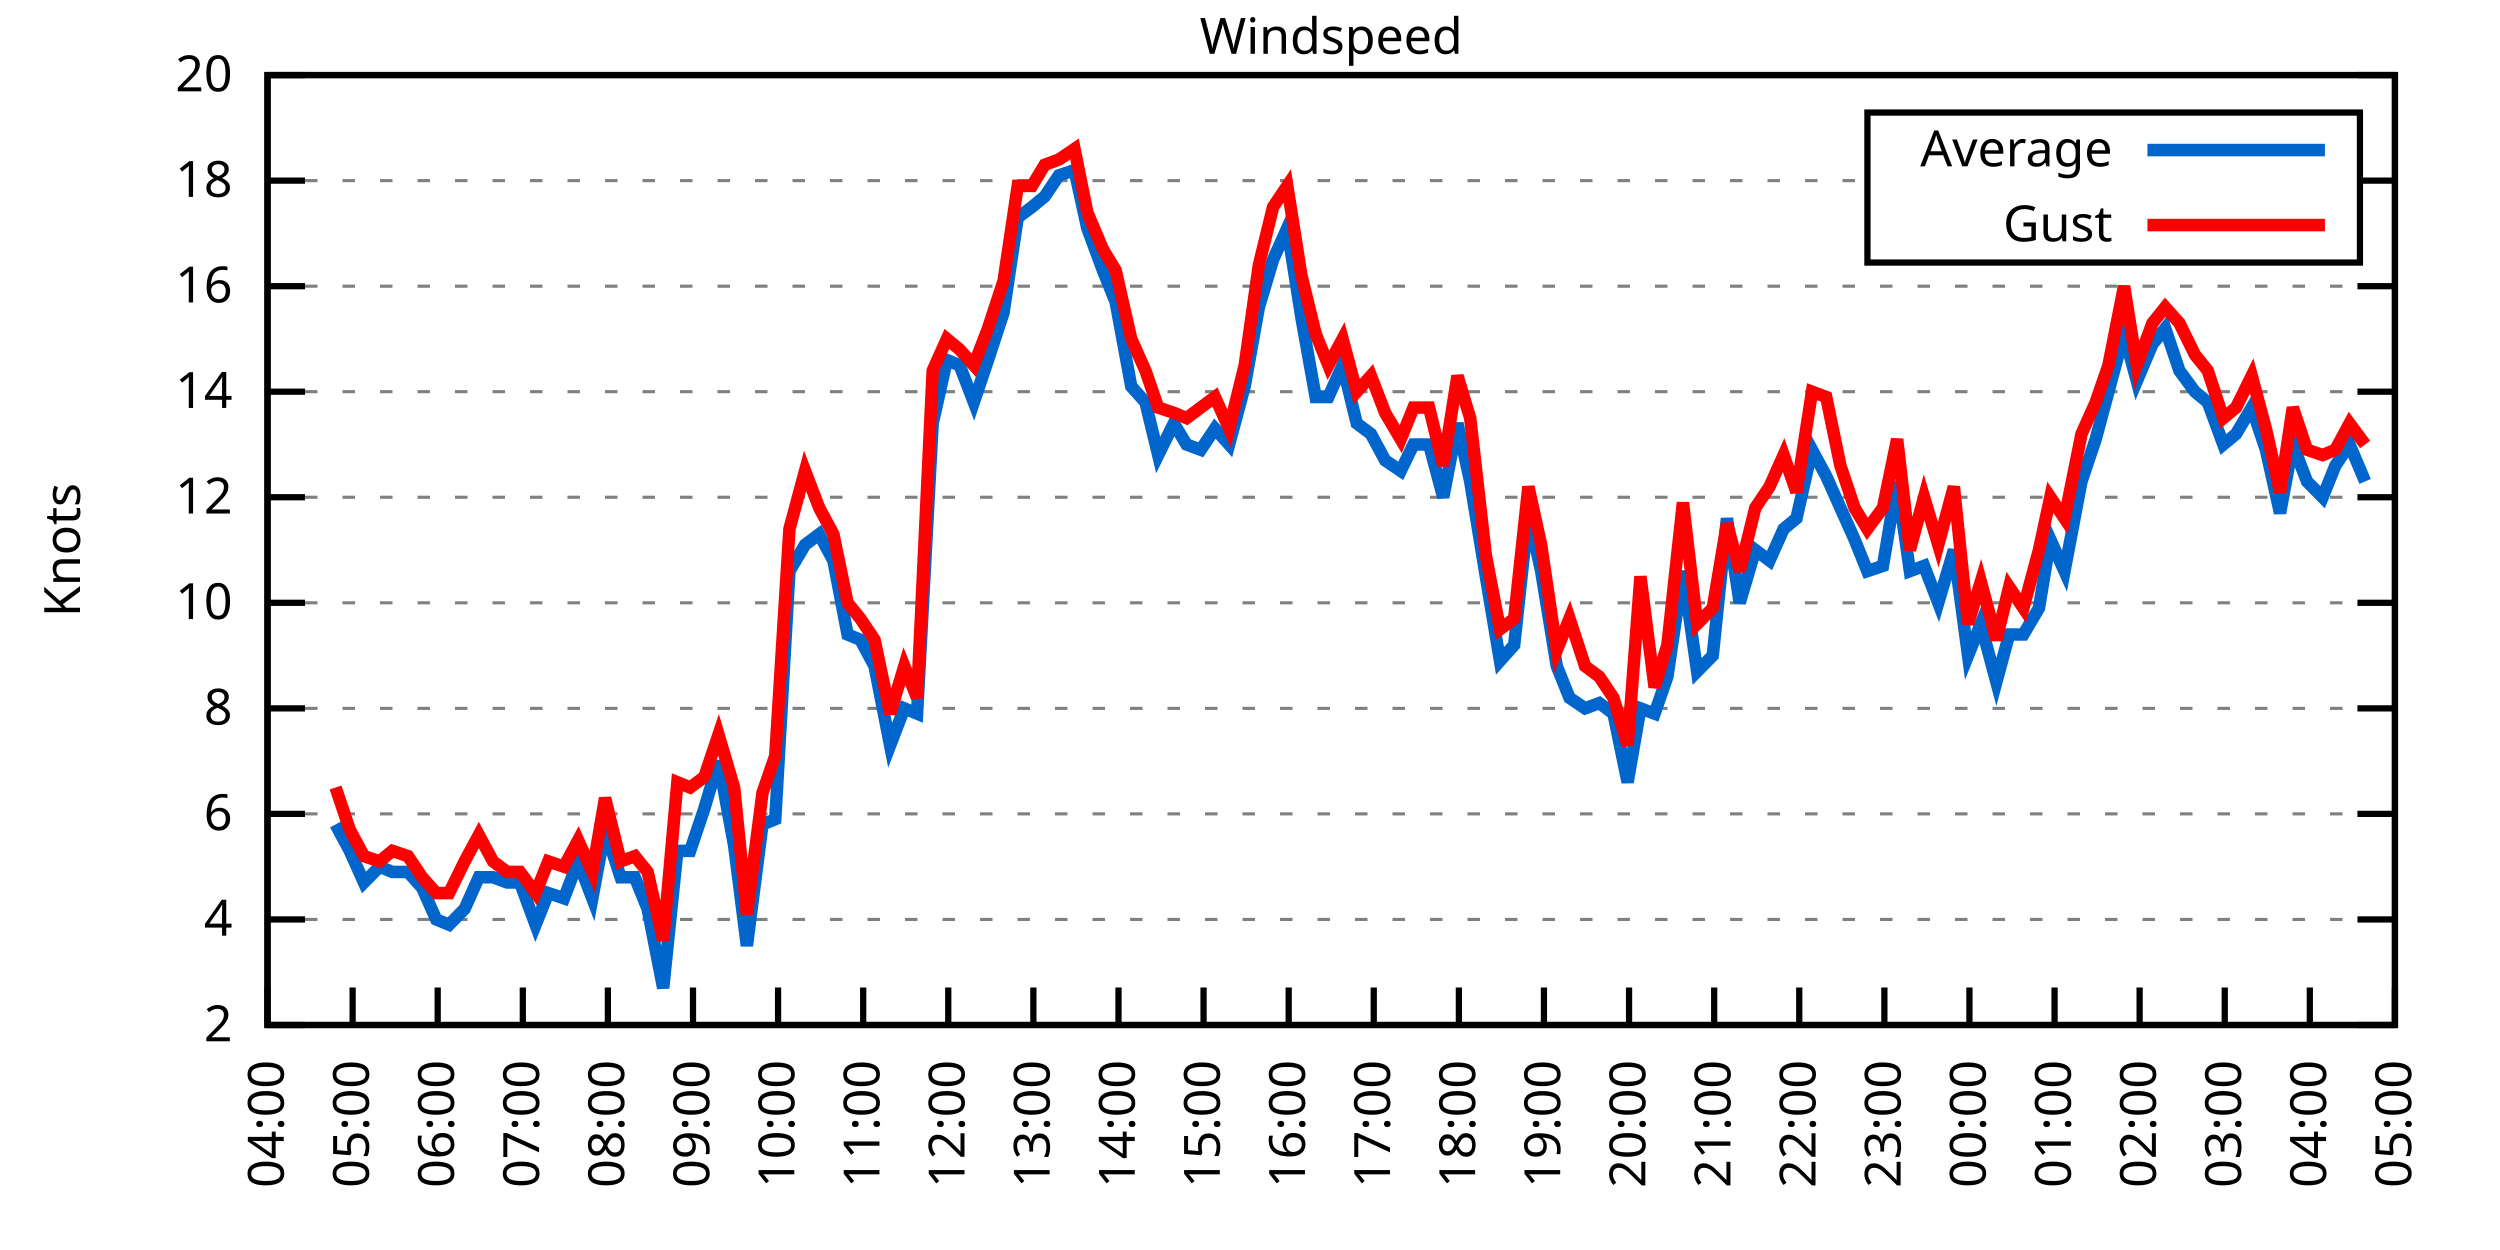
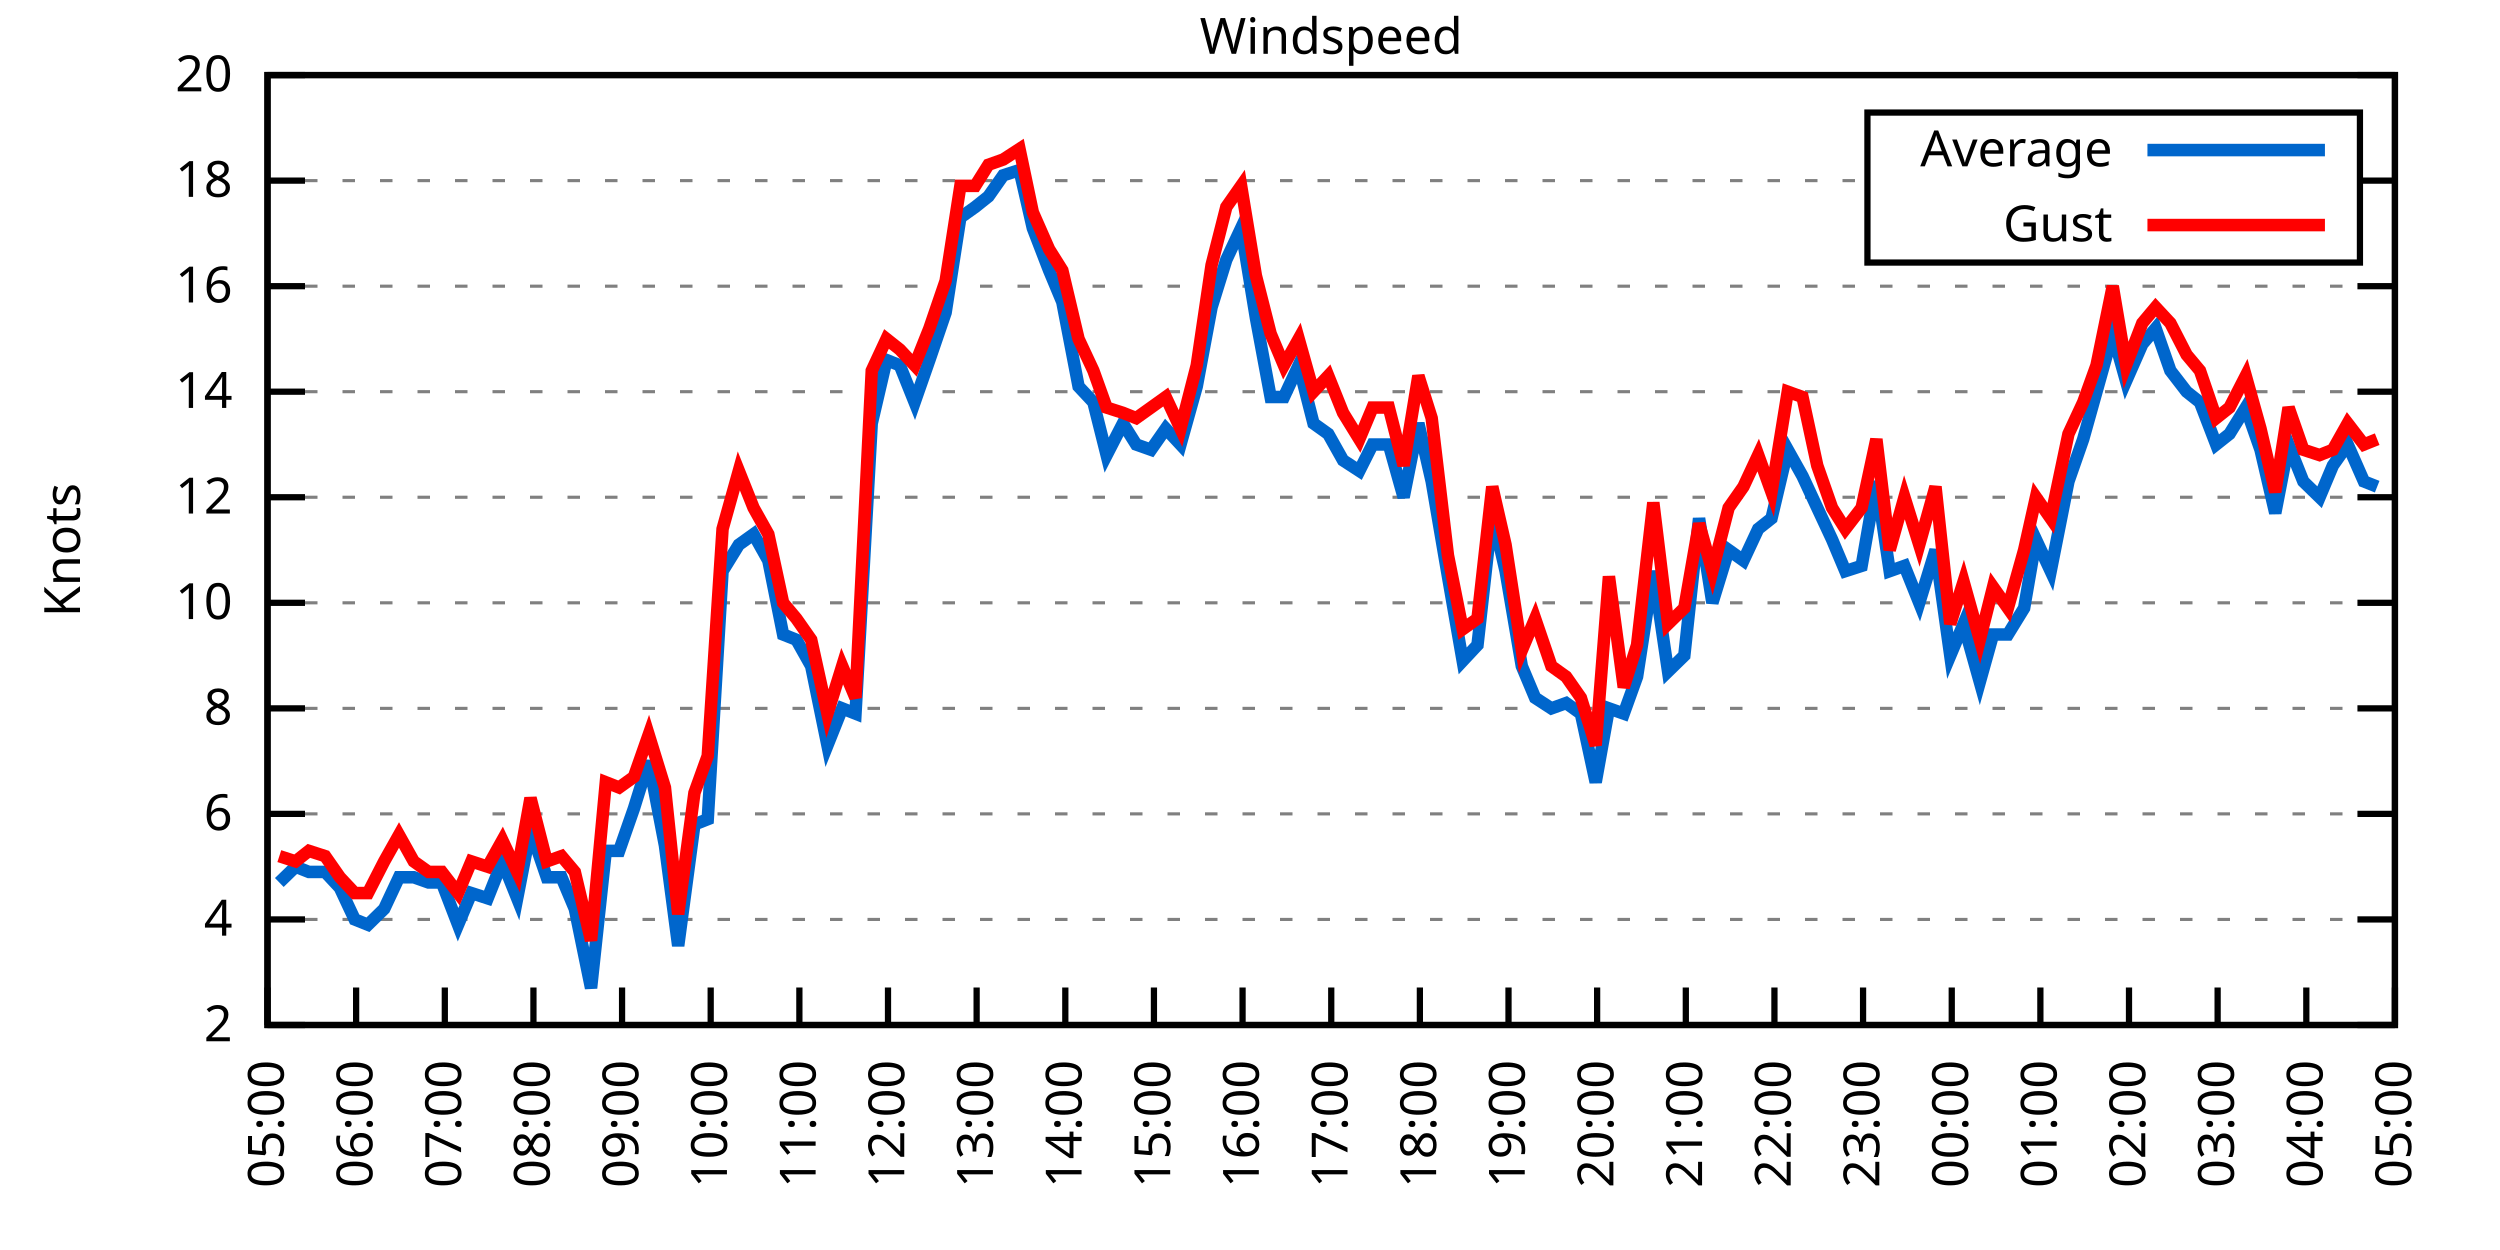
<svg xmlns="http://www.w3.org/2000/svg" xmlns:xlink="http://www.w3.org/1999/xlink" width="400" height="200" viewBox="0 0 400 200">
  <g id="gnuplot_canvas">
    <rect x="0" y="0" width="400" height="200" fill="none" />
    <defs>
      <circle id="gpDot" r="0.5" stroke-width="0.5" stroke="currentColor" />
      <path id="gpPt0" stroke-width="0.333" stroke="currentColor" d="M-1,0 h2 M0,-1 v2" />
      <path id="gpPt1" stroke-width="0.333" stroke="currentColor" d="M-1,-1 L1,1 M1,-1 L-1,1" />
      <path id="gpPt2" stroke-width="0.333" stroke="currentColor" d="M-1,0 L1,0 M0,-1 L0,1 M-1,-1 L1,1 M-1,1 L1,-1" />
      <rect id="gpPt3" stroke-width="0.333" stroke="currentColor" x="-1" y="-1" width="2" height="2" />
      <rect id="gpPt4" stroke-width="0.333" stroke="currentColor" fill="currentColor" x="-1" y="-1" width="2" height="2" />
      <circle id="gpPt5" stroke-width="0.333" stroke="currentColor" cx="0" cy="0" r="1" />
      <use xlink:href="#gpPt5" id="gpPt6" fill="currentColor" stroke="none" />
      <path id="gpPt7" stroke-width="0.333" stroke="currentColor" d="M0,-1.33 L-1.33,0.67 L1.33,0.67 z" />
      <use xlink:href="#gpPt7" id="gpPt8" fill="currentColor" stroke="none" />
      <use xlink:href="#gpPt7" id="gpPt9" stroke="currentColor" transform="rotate(180)" />
      <use xlink:href="#gpPt9" id="gpPt10" fill="currentColor" stroke="none" />
      <use xlink:href="#gpPt3" id="gpPt11" stroke="currentColor" transform="rotate(45)" />
      <use xlink:href="#gpPt11" id="gpPt12" fill="currentColor" stroke="none" />
      <path id="gpPt13" stroke-width="0.333" stroke="currentColor" d="M0,1.330 L1.265,0.411 L0.782,-1.067 L-0.782,-1.076 L-1.265,0.411 z" />
      <use xlink:href="#gpPt13" id="gpPt14" fill="currentColor" stroke="none" />
      <filter id="textbox" filterUnits="objectBoundingBox" x="0" y="0" height="1" width="1">
        <feFlood flood-color="white" flood-opacity="1" result="bgnd" />
        <feComposite in="SourceGraphic" in2="bgnd" operator="atop" />
      </filter>
      <filter id="greybox" filterUnits="objectBoundingBox" x="0" y="0" height="1" width="1">
        <feFlood flood-color="lightgrey" flood-opacity="1" result="grey" />
        <feComposite in="SourceGraphic" in2="grey" operator="atop" />
      </filter>
    </defs>
    <g fill="none" color="white" stroke="currentColor" stroke-width="1.00" stroke-linecap="butt" stroke-linejoin="miter">
</g>
    <g fill="none" color="black" stroke="currentColor" stroke-width="1.00" stroke-linecap="butt" stroke-linejoin="miter">
      <g stroke="none" shape-rendering="crispEdges">
        <polygon fill="rgb(255, 255, 255)" points="42.80,164.00 383.18,164.00 383.18,12.02 42.80,12.02 " />
      </g>
    </g>
    <g fill="none" color="black" stroke="currentColor" stroke-width="1.00" stroke-linecap="butt" stroke-linejoin="miter">
</g>
    <g fill="none" color="black" stroke="black" stroke-width="0.50" stroke-linecap="butt" stroke-linejoin="miter">
</g>
    <g fill="none" color="gray" stroke="currentColor" stroke-width="0.50" stroke-linecap="butt" stroke-linejoin="miter">
      <path stroke="gray" stroke-dasharray="2,4" class="gridline" d="M42.80,164.00 L383.19,164.00  " />
    </g>
    <g fill="none" color="gray" stroke="gray" stroke-width="1.00" stroke-linecap="butt" stroke-linejoin="miter">
</g>
    <g fill="none" color="black" stroke="currentColor" stroke-width="1.00" stroke-linecap="butt" stroke-linejoin="miter">
      <path stroke="black" d="M42.80,164.00 L48.80,164.00 M383.19,164.00 L377.19,164.00  " />
      <g transform="translate(37.20,166.60)" stroke="none" fill="black" font-family="Sans" font-size="8.00" text-anchor="end">
        <text>
          <tspan font-family="Sans"> 2</tspan>
        </text>
      </g>
    </g>
    <g fill="none" color="black" stroke="currentColor" stroke-width="1.00" stroke-linecap="butt" stroke-linejoin="miter">
</g>
    <g fill="none" color="black" stroke="black" stroke-width="0.50" stroke-linecap="butt" stroke-linejoin="miter">
</g>
    <g fill="none" color="gray" stroke="currentColor" stroke-width="0.50" stroke-linecap="butt" stroke-linejoin="miter">
      <path stroke="gray" stroke-dasharray="2,4" class="gridline" d="M42.80,147.11 L383.19,147.11  " />
    </g>
    <g fill="none" color="gray" stroke="gray" stroke-width="1.00" stroke-linecap="butt" stroke-linejoin="miter">
</g>
    <g fill="none" color="black" stroke="currentColor" stroke-width="1.00" stroke-linecap="butt" stroke-linejoin="miter">
      <path stroke="black" d="M42.80,147.11 L48.80,147.11 M383.19,147.11 L377.19,147.11  " />
      <g transform="translate(37.20,149.71)" stroke="none" fill="black" font-family="Sans" font-size="8.00" text-anchor="end">
        <text>
          <tspan font-family="Sans"> 4</tspan>
        </text>
      </g>
    </g>
    <g fill="none" color="black" stroke="currentColor" stroke-width="1.00" stroke-linecap="butt" stroke-linejoin="miter">
</g>
    <g fill="none" color="black" stroke="black" stroke-width="0.50" stroke-linecap="butt" stroke-linejoin="miter">
</g>
    <g fill="none" color="gray" stroke="currentColor" stroke-width="0.50" stroke-linecap="butt" stroke-linejoin="miter">
      <path stroke="gray" stroke-dasharray="2,4" class="gridline" d="M42.80,130.22 L383.19,130.22  " />
    </g>
    <g fill="none" color="gray" stroke="gray" stroke-width="1.00" stroke-linecap="butt" stroke-linejoin="miter">
</g>
    <g fill="none" color="black" stroke="currentColor" stroke-width="1.00" stroke-linecap="butt" stroke-linejoin="miter">
      <path stroke="black" d="M42.80,130.22 L48.80,130.22 M383.19,130.22 L377.19,130.22  " />
      <g transform="translate(37.20,132.82)" stroke="none" fill="black" font-family="Sans" font-size="8.00" text-anchor="end">
        <text>
          <tspan font-family="Sans"> 6</tspan>
        </text>
      </g>
    </g>
    <g fill="none" color="black" stroke="currentColor" stroke-width="1.00" stroke-linecap="butt" stroke-linejoin="miter">
</g>
    <g fill="none" color="black" stroke="black" stroke-width="0.50" stroke-linecap="butt" stroke-linejoin="miter">
</g>
    <g fill="none" color="gray" stroke="currentColor" stroke-width="0.50" stroke-linecap="butt" stroke-linejoin="miter">
      <path stroke="gray" stroke-dasharray="2,4" class="gridline" d="M42.80,113.34 L383.19,113.34  " />
    </g>
    <g fill="none" color="gray" stroke="gray" stroke-width="1.00" stroke-linecap="butt" stroke-linejoin="miter">
</g>
    <g fill="none" color="black" stroke="currentColor" stroke-width="1.00" stroke-linecap="butt" stroke-linejoin="miter">
      <path stroke="black" d="M42.80,113.34 L48.80,113.34 M383.19,113.34 L377.19,113.34  " />
      <g transform="translate(37.20,115.94)" stroke="none" fill="black" font-family="Sans" font-size="8.00" text-anchor="end">
        <text>
          <tspan font-family="Sans"> 8</tspan>
        </text>
      </g>
    </g>
    <g fill="none" color="black" stroke="currentColor" stroke-width="1.00" stroke-linecap="butt" stroke-linejoin="miter">
</g>
    <g fill="none" color="black" stroke="black" stroke-width="0.50" stroke-linecap="butt" stroke-linejoin="miter">
</g>
    <g fill="none" color="gray" stroke="currentColor" stroke-width="0.50" stroke-linecap="butt" stroke-linejoin="miter">
      <path stroke="gray" stroke-dasharray="2,4" class="gridline" d="M42.80,96.45 L383.19,96.45  " />
    </g>
    <g fill="none" color="gray" stroke="gray" stroke-width="1.00" stroke-linecap="butt" stroke-linejoin="miter">
</g>
    <g fill="none" color="black" stroke="currentColor" stroke-width="1.00" stroke-linecap="butt" stroke-linejoin="miter">
      <path stroke="black" d="M42.80,96.45 L48.80,96.45 M383.19,96.45 L377.19,96.45  " />
      <g transform="translate(37.20,99.05)" stroke="none" fill="black" font-family="Sans" font-size="8.00" text-anchor="end">
        <text>
          <tspan font-family="Sans"> 10</tspan>
        </text>
      </g>
    </g>
    <g fill="none" color="black" stroke="currentColor" stroke-width="1.00" stroke-linecap="butt" stroke-linejoin="miter">
</g>
    <g fill="none" color="black" stroke="black" stroke-width="0.50" stroke-linecap="butt" stroke-linejoin="miter">
</g>
    <g fill="none" color="gray" stroke="currentColor" stroke-width="0.50" stroke-linecap="butt" stroke-linejoin="miter">
      <path stroke="gray" stroke-dasharray="2,4" class="gridline" d="M42.80,79.56 L383.19,79.56  " />
    </g>
    <g fill="none" color="gray" stroke="gray" stroke-width="1.00" stroke-linecap="butt" stroke-linejoin="miter">
</g>
    <g fill="none" color="black" stroke="currentColor" stroke-width="1.00" stroke-linecap="butt" stroke-linejoin="miter">
      <path stroke="black" d="M42.80,79.56 L48.80,79.56 M383.19,79.56 L377.19,79.56  " />
      <g transform="translate(37.20,82.16)" stroke="none" fill="black" font-family="Sans" font-size="8.00" text-anchor="end">
        <text>
          <tspan font-family="Sans"> 12</tspan>
        </text>
      </g>
    </g>
    <g fill="none" color="black" stroke="currentColor" stroke-width="1.00" stroke-linecap="butt" stroke-linejoin="miter">
</g>
    <g fill="none" color="black" stroke="black" stroke-width="0.50" stroke-linecap="butt" stroke-linejoin="miter">
</g>
    <g fill="none" color="gray" stroke="currentColor" stroke-width="0.50" stroke-linecap="butt" stroke-linejoin="miter">
      <path stroke="gray" stroke-dasharray="2,4" class="gridline" d="M42.80,62.67 L383.19,62.67  " />
    </g>
    <g fill="none" color="gray" stroke="gray" stroke-width="1.00" stroke-linecap="butt" stroke-linejoin="miter">
</g>
    <g fill="none" color="black" stroke="currentColor" stroke-width="1.00" stroke-linecap="butt" stroke-linejoin="miter">
      <path stroke="black" d="M42.80,62.67 L48.80,62.67 M383.19,62.67 L377.19,62.67  " />
      <g transform="translate(37.20,65.27)" stroke="none" fill="black" font-family="Sans" font-size="8.00" text-anchor="end">
        <text>
          <tspan font-family="Sans"> 14</tspan>
        </text>
      </g>
    </g>
    <g fill="none" color="black" stroke="currentColor" stroke-width="1.00" stroke-linecap="butt" stroke-linejoin="miter">
</g>
    <g fill="none" color="black" stroke="black" stroke-width="0.50" stroke-linecap="butt" stroke-linejoin="miter">
</g>
    <g fill="none" color="gray" stroke="currentColor" stroke-width="0.50" stroke-linecap="butt" stroke-linejoin="miter">
      <path stroke="gray" stroke-dasharray="2,4" class="gridline" d="M42.80,45.79 L383.19,45.79  " />
    </g>
    <g fill="none" color="gray" stroke="gray" stroke-width="1.00" stroke-linecap="butt" stroke-linejoin="miter">
</g>
    <g fill="none" color="black" stroke="currentColor" stroke-width="1.00" stroke-linecap="butt" stroke-linejoin="miter">
      <path stroke="black" d="M42.80,45.79 L48.80,45.79 M383.19,45.79 L377.19,45.79  " />
      <g transform="translate(37.20,48.39)" stroke="none" fill="black" font-family="Sans" font-size="8.00" text-anchor="end">
        <text>
          <tspan font-family="Sans"> 16</tspan>
        </text>
      </g>
    </g>
    <g fill="none" color="black" stroke="currentColor" stroke-width="1.00" stroke-linecap="butt" stroke-linejoin="miter">
</g>
    <g fill="none" color="black" stroke="black" stroke-width="0.50" stroke-linecap="butt" stroke-linejoin="miter">
</g>
    <g fill="none" color="gray" stroke="currentColor" stroke-width="0.50" stroke-linecap="butt" stroke-linejoin="miter">
      <path stroke="gray" stroke-dasharray="2,4" class="gridline" d="M42.80,28.90 L298.79,28.90 M377.59,28.90 L383.19,28.90  " />
    </g>
    <g fill="none" color="gray" stroke="gray" stroke-width="1.00" stroke-linecap="butt" stroke-linejoin="miter">
</g>
    <g fill="none" color="black" stroke="currentColor" stroke-width="1.00" stroke-linecap="butt" stroke-linejoin="miter">
      <path stroke="black" d="M42.80,28.90 L48.80,28.90 M383.19,28.90 L377.19,28.90  " />
      <g transform="translate(37.20,31.50)" stroke="none" fill="black" font-family="Sans" font-size="8.00" text-anchor="end">
        <text>
          <tspan font-family="Sans"> 18</tspan>
        </text>
      </g>
    </g>
    <g fill="none" color="black" stroke="currentColor" stroke-width="1.00" stroke-linecap="butt" stroke-linejoin="miter">
</g>
    <g fill="none" color="black" stroke="black" stroke-width="0.50" stroke-linecap="butt" stroke-linejoin="miter">
</g>
    <g fill="none" color="gray" stroke="currentColor" stroke-width="0.50" stroke-linecap="butt" stroke-linejoin="miter">
      <path stroke="gray" stroke-dasharray="2,4" class="gridline" d="M42.80,12.01 L383.19,12.01  " />
    </g>
    <g fill="none" color="gray" stroke="gray" stroke-width="1.00" stroke-linecap="butt" stroke-linejoin="miter">
</g>
    <g fill="none" color="black" stroke="currentColor" stroke-width="1.00" stroke-linecap="butt" stroke-linejoin="miter">
      <path stroke="black" d="M42.80,12.01 L48.80,12.01 M383.19,12.01 L377.19,12.01  " />
      <g transform="translate(37.20,14.61)" stroke="none" fill="black" font-family="Sans" font-size="8.00" text-anchor="end">
        <text>
          <tspan font-family="Sans"> 20</tspan>
        </text>
      </g>
    </g>
    <g fill="none" color="black" stroke="currentColor" stroke-width="1.00" stroke-linecap="butt" stroke-linejoin="miter">
      <path stroke="black" d="M42.80,164.00 L42.80,158.00  " />
      <g transform="translate(45.40,169.60) rotate(270.00)" stroke="none" fill="black" font-family="Sans" font-size="8.00" text-anchor="end">
        <text>
-           <tspan font-family="Sans">04:00</tspan>
-         </text>
-       </g>
-     </g>
-     <g fill="none" color="black" stroke="currentColor" stroke-width="1.00" stroke-linecap="butt" stroke-linejoin="miter">
-       <path stroke="black" d="M56.42,164.00 L56.42,158.00  " />
-       <g transform="translate(59.02,169.60) rotate(270.00)" stroke="none" fill="black" font-family="Sans" font-size="8.00" text-anchor="end">
-         <text>
          <tspan font-family="Sans">05:00</tspan>
        </text>
      </g>
    </g>
    <g fill="none" color="black" stroke="currentColor" stroke-width="1.00" stroke-linecap="butt" stroke-linejoin="miter">
-       <path stroke="black" d="M70.03,164.00 L70.03,158.00  " />
-       <g transform="translate(72.63,169.60) rotate(270.00)" stroke="none" fill="black" font-family="Sans" font-size="8.00" text-anchor="end">
+       <path stroke="black" d="M56.98,164.00 L56.98,158.00  " />
+       <g transform="translate(59.58,169.60) rotate(270.00)" stroke="none" fill="black" font-family="Sans" font-size="8.00" text-anchor="end">
        <text>
          <tspan font-family="Sans">06:00</tspan>
        </text>
      </g>
    </g>
    <g fill="none" color="black" stroke="currentColor" stroke-width="1.00" stroke-linecap="butt" stroke-linejoin="miter">
-       <path stroke="black" d="M83.65,164.00 L83.65,158.00  " />
-       <g transform="translate(86.25,169.60) rotate(270.00)" stroke="none" fill="black" font-family="Sans" font-size="8.00" text-anchor="end">
+       <path stroke="black" d="M71.17,164.00 L71.17,158.00  " />
+       <g transform="translate(73.77,169.60) rotate(270.00)" stroke="none" fill="black" font-family="Sans" font-size="8.00" text-anchor="end">
        <text>
          <tspan font-family="Sans">07:00</tspan>
        </text>
      </g>
    </g>
    <g fill="none" color="black" stroke="currentColor" stroke-width="1.00" stroke-linecap="butt" stroke-linejoin="miter">
-       <path stroke="black" d="M97.26,164.00 L97.26,158.00  " />
-       <g transform="translate(99.86,169.60) rotate(270.00)" stroke="none" fill="black" font-family="Sans" font-size="8.00" text-anchor="end">
+       <path stroke="black" d="M85.35,164.00 L85.35,158.00  " />
+       <g transform="translate(87.95,169.60) rotate(270.00)" stroke="none" fill="black" font-family="Sans" font-size="8.00" text-anchor="end">
        <text>
          <tspan font-family="Sans">08:00</tspan>
        </text>
      </g>
    </g>
    <g fill="none" color="black" stroke="currentColor" stroke-width="1.00" stroke-linecap="butt" stroke-linejoin="miter">
-       <path stroke="black" d="M110.88,164.00 L110.88,158.00  " />
-       <g transform="translate(113.48,169.60) rotate(270.00)" stroke="none" fill="black" font-family="Sans" font-size="8.00" text-anchor="end">
+       <path stroke="black" d="M99.53,164.00 L99.53,158.00  " />
+       <g transform="translate(102.13,169.60) rotate(270.00)" stroke="none" fill="black" font-family="Sans" font-size="8.00" text-anchor="end">
        <text>
          <tspan font-family="Sans">09:00</tspan>
        </text>
      </g>
    </g>
    <g fill="none" color="black" stroke="currentColor" stroke-width="1.00" stroke-linecap="butt" stroke-linejoin="miter">
-       <path stroke="black" d="M124.49,164.00 L124.49,158.00  " />
-       <g transform="translate(127.09,169.60) rotate(270.00)" stroke="none" fill="black" font-family="Sans" font-size="8.00" text-anchor="end">
+       <path stroke="black" d="M113.71,164.00 L113.71,158.00  " />
+       <g transform="translate(116.31,169.60) rotate(270.00)" stroke="none" fill="black" font-family="Sans" font-size="8.00" text-anchor="end">
        <text>
          <tspan font-family="Sans">10:00</tspan>
        </text>
      </g>
    </g>
    <g fill="none" color="black" stroke="currentColor" stroke-width="1.00" stroke-linecap="butt" stroke-linejoin="miter">
-       <path stroke="black" d="M138.11,164.00 L138.11,158.00  " />
-       <g transform="translate(140.71,169.60) rotate(270.00)" stroke="none" fill="black" font-family="Sans" font-size="8.00" text-anchor="end">
+       <path stroke="black" d="M127.90,164.00 L127.90,158.00  " />
+       <g transform="translate(130.50,169.60) rotate(270.00)" stroke="none" fill="black" font-family="Sans" font-size="8.00" text-anchor="end">
        <text>
          <tspan font-family="Sans">11:00</tspan>
        </text>
      </g>
    </g>
    <g fill="none" color="black" stroke="currentColor" stroke-width="1.00" stroke-linecap="butt" stroke-linejoin="miter">
-       <path stroke="black" d="M151.72,164.00 L151.72,158.00  " />
-       <g transform="translate(154.32,169.60) rotate(270.00)" stroke="none" fill="black" font-family="Sans" font-size="8.00" text-anchor="end">
+       <path stroke="black" d="M142.08,164.00 L142.08,158.00  " />
+       <g transform="translate(144.68,169.60) rotate(270.00)" stroke="none" fill="black" font-family="Sans" font-size="8.00" text-anchor="end">
        <text>
          <tspan font-family="Sans">12:00</tspan>
        </text>
      </g>
    </g>
    <g fill="none" color="black" stroke="currentColor" stroke-width="1.00" stroke-linecap="butt" stroke-linejoin="miter">
-       <path stroke="black" d="M165.34,164.00 L165.34,158.00  " />
-       <g transform="translate(167.94,169.60) rotate(270.00)" stroke="none" fill="black" font-family="Sans" font-size="8.00" text-anchor="end">
+       <path stroke="black" d="M156.26,164.00 L156.26,158.00  " />
+       <g transform="translate(158.86,169.60) rotate(270.00)" stroke="none" fill="black" font-family="Sans" font-size="8.00" text-anchor="end">
        <text>
          <tspan font-family="Sans">13:00</tspan>
        </text>
      </g>
    </g>
    <g fill="none" color="black" stroke="currentColor" stroke-width="1.00" stroke-linecap="butt" stroke-linejoin="miter">
-       <path stroke="black" d="M178.96,164.00 L178.96,158.00  " />
-       <g transform="translate(181.56,169.60) rotate(270.00)" stroke="none" fill="black" font-family="Sans" font-size="8.00" text-anchor="end">
+       <path stroke="black" d="M170.45,164.00 L170.45,158.00  " />
+       <g transform="translate(173.05,169.60) rotate(270.00)" stroke="none" fill="black" font-family="Sans" font-size="8.00" text-anchor="end">
        <text>
          <tspan font-family="Sans">14:00</tspan>
        </text>
      </g>
    </g>
    <g fill="none" color="black" stroke="currentColor" stroke-width="1.00" stroke-linecap="butt" stroke-linejoin="miter">
-       <path stroke="black" d="M192.57,164.00 L192.57,158.00  " />
-       <g transform="translate(195.17,169.60) rotate(270.00)" stroke="none" fill="black" font-family="Sans" font-size="8.00" text-anchor="end">
+       <path stroke="black" d="M184.63,164.00 L184.63,158.00  " />
+       <g transform="translate(187.23,169.60) rotate(270.00)" stroke="none" fill="black" font-family="Sans" font-size="8.00" text-anchor="end">
        <text>
          <tspan font-family="Sans">15:00</tspan>
        </text>
      </g>
    </g>
    <g fill="none" color="black" stroke="currentColor" stroke-width="1.00" stroke-linecap="butt" stroke-linejoin="miter">
-       <path stroke="black" d="M206.19,164.00 L206.19,158.00  " />
-       <g transform="translate(208.79,169.60) rotate(270.00)" stroke="none" fill="black" font-family="Sans" font-size="8.00" text-anchor="end">
+       <path stroke="black" d="M198.81,164.00 L198.81,158.00  " />
+       <g transform="translate(201.41,169.60) rotate(270.00)" stroke="none" fill="black" font-family="Sans" font-size="8.00" text-anchor="end">
        <text>
          <tspan font-family="Sans">16:00</tspan>
        </text>
      </g>
    </g>
    <g fill="none" color="black" stroke="currentColor" stroke-width="1.00" stroke-linecap="butt" stroke-linejoin="miter">
-       <path stroke="black" d="M219.80,164.00 L219.80,158.00  " />
-       <g transform="translate(222.40,169.60) rotate(270.00)" stroke="none" fill="black" font-family="Sans" font-size="8.00" text-anchor="end">
+       <path stroke="black" d="M213.00,164.00 L213.00,158.00  " />
+       <g transform="translate(215.60,169.60) rotate(270.00)" stroke="none" fill="black" font-family="Sans" font-size="8.00" text-anchor="end">
        <text>
          <tspan font-family="Sans">17:00</tspan>
        </text>
      </g>
    </g>
    <g fill="none" color="black" stroke="currentColor" stroke-width="1.00" stroke-linecap="butt" stroke-linejoin="miter">
-       <path stroke="black" d="M233.42,164.00 L233.42,158.00  " />
-       <g transform="translate(236.02,169.60) rotate(270.00)" stroke="none" fill="black" font-family="Sans" font-size="8.00" text-anchor="end">
+       <path stroke="black" d="M227.18,164.00 L227.18,158.00  " />
+       <g transform="translate(229.78,169.60) rotate(270.00)" stroke="none" fill="black" font-family="Sans" font-size="8.00" text-anchor="end">
        <text>
          <tspan font-family="Sans">18:00</tspan>
        </text>
      </g>
    </g>
    <g fill="none" color="black" stroke="currentColor" stroke-width="1.00" stroke-linecap="butt" stroke-linejoin="miter">
-       <path stroke="black" d="M247.03,164.00 L247.03,158.00  " />
-       <g transform="translate(249.63,169.60) rotate(270.00)" stroke="none" fill="black" font-family="Sans" font-size="8.00" text-anchor="end">
+       <path stroke="black" d="M241.36,164.00 L241.36,158.00  " />
+       <g transform="translate(243.96,169.60) rotate(270.00)" stroke="none" fill="black" font-family="Sans" font-size="8.00" text-anchor="end">
        <text>
          <tspan font-family="Sans">19:00</tspan>
        </text>
      </g>
    </g>
    <g fill="none" color="black" stroke="currentColor" stroke-width="1.00" stroke-linecap="butt" stroke-linejoin="miter">
-       <path stroke="black" d="M260.65,164.00 L260.65,158.00  " />
-       <g transform="translate(263.25,169.60) rotate(270.00)" stroke="none" fill="black" font-family="Sans" font-size="8.00" text-anchor="end">
+       <path stroke="black" d="M255.54,164.00 L255.54,158.00  " />
+       <g transform="translate(258.14,169.60) rotate(270.00)" stroke="none" fill="black" font-family="Sans" font-size="8.00" text-anchor="end">
        <text>
          <tspan font-family="Sans">20:00</tspan>
        </text>
      </g>
    </g>
    <g fill="none" color="black" stroke="currentColor" stroke-width="1.00" stroke-linecap="butt" stroke-linejoin="miter">
-       <path stroke="black" d="M274.27,164.00 L274.27,158.00  " />
-       <g transform="translate(276.87,169.60) rotate(270.00)" stroke="none" fill="black" font-family="Sans" font-size="8.00" text-anchor="end">
+       <path stroke="black" d="M269.73,164.00 L269.73,158.00  " />
+       <g transform="translate(272.33,169.60) rotate(270.00)" stroke="none" fill="black" font-family="Sans" font-size="8.00" text-anchor="end">
        <text>
          <tspan font-family="Sans">21:00</tspan>
        </text>
      </g>
    </g>
    <g fill="none" color="black" stroke="currentColor" stroke-width="1.00" stroke-linecap="butt" stroke-linejoin="miter">
-       <path stroke="black" d="M287.88,164.00 L287.88,158.00  " />
-       <g transform="translate(290.48,169.60) rotate(270.00)" stroke="none" fill="black" font-family="Sans" font-size="8.00" text-anchor="end">
+       <path stroke="black" d="M283.91,164.00 L283.91,158.00  " />
+       <g transform="translate(286.51,169.60) rotate(270.00)" stroke="none" fill="black" font-family="Sans" font-size="8.00" text-anchor="end">
        <text>
          <tspan font-family="Sans">22:00</tspan>
        </text>
      </g>
    </g>
    <g fill="none" color="black" stroke="currentColor" stroke-width="1.00" stroke-linecap="butt" stroke-linejoin="miter">
-       <path stroke="black" d="M301.50,164.00 L301.50,158.00  " />
-       <g transform="translate(304.10,169.60) rotate(270.00)" stroke="none" fill="black" font-family="Sans" font-size="8.00" text-anchor="end">
+       <path stroke="black" d="M298.09,164.00 L298.09,158.00  " />
+       <g transform="translate(300.69,169.60) rotate(270.00)" stroke="none" fill="black" font-family="Sans" font-size="8.00" text-anchor="end">
        <text>
          <tspan font-family="Sans">23:00</tspan>
        </text>
      </g>
    </g>
    <g fill="none" color="black" stroke="currentColor" stroke-width="1.00" stroke-linecap="butt" stroke-linejoin="miter">
-       <path stroke="black" d="M315.11,164.00 L315.11,158.00  " />
-       <g transform="translate(317.71,169.60) rotate(270.00)" stroke="none" fill="black" font-family="Sans" font-size="8.00" text-anchor="end">
+       <path stroke="black" d="M312.28,164.00 L312.28,158.00  " />
+       <g transform="translate(314.88,169.60) rotate(270.00)" stroke="none" fill="black" font-family="Sans" font-size="8.00" text-anchor="end">
        <text>
          <tspan font-family="Sans">00:00</tspan>
        </text>
      </g>
    </g>
    <g fill="none" color="black" stroke="currentColor" stroke-width="1.00" stroke-linecap="butt" stroke-linejoin="miter">
-       <path stroke="black" d="M328.73,164.00 L328.73,158.00  " />
-       <g transform="translate(331.33,169.60) rotate(270.00)" stroke="none" fill="black" font-family="Sans" font-size="8.00" text-anchor="end">
+       <path stroke="black" d="M326.46,164.00 L326.46,158.00  " />
+       <g transform="translate(329.06,169.60) rotate(270.00)" stroke="none" fill="black" font-family="Sans" font-size="8.00" text-anchor="end">
        <text>
          <tspan font-family="Sans">01:00</tspan>
        </text>
      </g>
    </g>
    <g fill="none" color="black" stroke="currentColor" stroke-width="1.00" stroke-linecap="butt" stroke-linejoin="miter">
-       <path stroke="black" d="M342.34,164.00 L342.34,158.00  " />
-       <g transform="translate(344.94,169.60) rotate(270.00)" stroke="none" fill="black" font-family="Sans" font-size="8.00" text-anchor="end">
+       <path stroke="black" d="M340.64,164.00 L340.64,158.00  " />
+       <g transform="translate(343.24,169.60) rotate(270.00)" stroke="none" fill="black" font-family="Sans" font-size="8.00" text-anchor="end">
        <text>
          <tspan font-family="Sans">02:00</tspan>
        </text>
      </g>
    </g>
    <g fill="none" color="black" stroke="currentColor" stroke-width="1.00" stroke-linecap="butt" stroke-linejoin="miter">
-       <path stroke="black" d="M355.96,164.00 L355.96,158.00  " />
-       <g transform="translate(358.56,169.60) rotate(270.00)" stroke="none" fill="black" font-family="Sans" font-size="8.00" text-anchor="end">
+       <path stroke="black" d="M354.82,164.00 L354.82,158.00  " />
+       <g transform="translate(357.42,169.60) rotate(270.00)" stroke="none" fill="black" font-family="Sans" font-size="8.00" text-anchor="end">
        <text>
          <tspan font-family="Sans">03:00</tspan>
        </text>
      </g>
    </g>
    <g fill="none" color="black" stroke="currentColor" stroke-width="1.00" stroke-linecap="butt" stroke-linejoin="miter">
-       <path stroke="black" d="M369.57,164.00 L369.57,158.00  " />
-       <g transform="translate(372.17,169.60) rotate(270.00)" stroke="none" fill="black" font-family="Sans" font-size="8.00" text-anchor="end">
+       <path stroke="black" d="M369.01,164.00 L369.01,158.00  " />
+       <g transform="translate(371.61,169.60) rotate(270.00)" stroke="none" fill="black" font-family="Sans" font-size="8.00" text-anchor="end">
        <text>
          <tspan font-family="Sans">04:00</tspan>
        </text>
      </g>
    </g>
    <g fill="none" color="black" stroke="currentColor" stroke-width="1.00" stroke-linecap="butt" stroke-linejoin="miter">
      <path stroke="black" d="M383.19,164.00 L383.19,158.00  " />
      <g transform="translate(385.79,169.60) rotate(270.00)" stroke="none" fill="black" font-family="Sans" font-size="8.00" text-anchor="end">
        <text>
          <tspan font-family="Sans">05:00</tspan>
        </text>
      </g>
    </g>
    <g fill="none" color="black" stroke="currentColor" stroke-width="1.00" stroke-linecap="butt" stroke-linejoin="miter">
</g>
    <g fill="none" color="black" stroke="currentColor" stroke-width="1.00" stroke-linecap="butt" stroke-linejoin="miter">
      <path stroke="black" d="M42.80,12.01 L42.80,164.00 L383.19,164.00 L383.19,12.01 L42.80,12.01 Z  " />
    </g>
    <g fill="none" color="black" stroke="currentColor" stroke-width="1.00" stroke-linecap="butt" stroke-linejoin="miter">
</g>
    <g fill="none" color="black" stroke="currentColor" stroke-width="1.00" stroke-linecap="butt" stroke-linejoin="miter">
      <path stroke="black" d="M298.79,42.01 L298.79,18.01 L377.59,18.01 L377.59,42.01 L298.79,42.01 Z  " />
    </g>
    <g id="Windspeed_plot_1">
      <g fill="none" color="white" stroke="black" stroke-width="2.00" stroke-linecap="butt" stroke-linejoin="miter">
</g>
      <g fill="none" color="black" stroke="currentColor" stroke-width="2.00" stroke-linecap="butt" stroke-linejoin="miter">
        <g transform="translate(337.99,26.61)" stroke="none" fill="black" font-family="Sans" font-size="8.00" text-anchor="end">
          <text>
            <tspan font-family="Sans">Average</tspan>
          </text>
        </g>
      </g>
      <g fill="none" color="black" stroke="currentColor" stroke-width="2.00" stroke-linecap="butt" stroke-linejoin="miter">
-         <path stroke="rgb(  0, 102, 204)" d="M343.59,24.01 L371.99,24.01 M53.69,131.91 L55.96,136.14 L58.23,141.20 L60.73,138.67 L62.77,139.51 L65.27,139.51   L67.54,142.05 L69.80,147.11 L71.85,147.96 L74.34,145.42 L76.61,140.36 L78.88,140.36 L81.15,141.20 L83.19,141.20   L85.69,147.96 L87.73,142.89 L90.23,143.73 L92.50,137.82 L94.77,143.73 L96.81,132.76 L99.30,140.36 L101.57,140.36   L103.62,145.42 L106.11,158.09 L108.38,136.14 L110.42,136.14 L112.69,129.38 L114.96,121.78 L117.46,135.29 L119.50,151.33   L122.00,131.91 L124.04,131.07 L126.31,91.38 L128.81,87.16 L131.07,85.47 L133.34,89.69 L135.61,101.52 L137.66,102.36   L139.92,106.58 L142.42,119.25 L144.69,113.34 L146.73,114.18 L149.23,67.74 L151.50,57.61 L153.54,58.45 L155.81,64.36   L158.08,57.61 L160.57,50.01 L162.84,34.81 L165.11,33.12 L167.16,31.43 L169.43,28.05 L171.92,27.21 L173.96,36.50   L176.46,43.25 L178.50,48.32 L181.00,61.83 L183.27,64.36 L185.31,72.81 L187.81,67.74 L189.85,71.12 L192.12,71.96   L194.39,68.58 L196.66,71.12 L199.15,61.83 L201.42,49.16 L203.69,41.56 L205.96,36.50 L208.23,50.85 L210.50,63.52   L212.54,63.52 L214.81,58.45 L217.08,67.74 L219.35,69.43 L221.62,73.65 L224.11,75.34 L226.16,71.12 L228.65,71.12   L230.92,79.56 L233.19,67.74 L235.23,77.03 L237.73,92.23 L240.00,105.74 L242.27,103.20 L244.54,82.09 L246.58,91.38   L249.08,106.58 L251.12,111.65 L253.61,113.34 L255.88,112.49 L258.15,114.18 L260.42,125.16 L262.47,113.34 L264.73,114.18   L266.78,108.27 L269.27,91.38 L271.54,107.43 L274.04,104.89 L276.31,82.94 L278.35,96.45 L280.85,88.00 L283.12,89.69   L285.38,84.63 L287.43,82.94 L289.92,71.96 L292.19,76.18 L294.46,81.25 L296.73,86.32 L298.77,91.38 L301.27,90.54   L303.54,77.03 L305.58,91.38 L307.85,90.54 L310.12,96.45 L312.62,88.00 L314.89,104.89 L316.93,99.83 L319.42,109.11   L321.47,101.52 L323.74,101.52 L326.23,97.29 L328.05,86.32 L330.32,91.38 L333.04,77.03 L335.31,70.27 L337.35,62.67   L339.85,53.39 L341.89,60.98 L344.39,55.07 L346.43,52.54 L348.70,59.30 L351.19,62.67 L353.24,64.36 L355.73,71.12   L357.77,69.43 L360.27,65.21 L362.54,71.96 L364.81,82.09 L366.85,71.12 L369.12,77.03 L371.62,79.56 L373.66,74.49   L375.93,71.12 L378.42,77.03  " />
+         <path stroke="rgb(  0, 102, 204)" d="M343.59,24.01 L371.99,24.01 M44.69,141.20 L47.29,138.67 L49.42,139.51 L52.02,139.51 L54.38,142.05 L56.75,147.11   L58.87,147.96 L61.47,145.42 L63.84,140.36 L66.20,140.36 L68.57,141.20 L70.69,141.20 L73.29,147.96 L75.42,142.89   L78.02,143.73 L80.38,137.82 L82.75,143.73 L84.88,132.76 L87.48,140.36 L89.84,140.36 L91.97,145.42 L94.57,158.09   L96.93,136.14 L99.06,136.14 L101.42,129.38 L103.79,121.78 L106.39,135.29 L108.51,151.33 L111.11,131.91 L113.24,131.07   L115.61,91.38 L118.21,87.16 L120.57,85.47 L122.93,89.69 L125.30,101.52 L127.42,102.36 L129.79,106.58 L132.39,119.25   L134.75,113.34 L136.88,114.18 L139.48,67.74 L141.84,57.61 L143.97,58.45 L146.34,64.36 L148.70,57.61 L151.30,50.01   L153.66,34.81 L156.03,33.12 L158.15,31.43 L160.52,28.05 L163.12,27.21 L165.25,36.50 L167.85,43.25 L169.97,48.32   L172.57,61.83 L174.94,64.36 L177.06,72.81 L179.67,67.74 L181.79,71.12 L184.16,71.96 L186.52,68.58 L188.88,71.12   L191.48,61.83 L193.85,49.16 L196.21,41.56 L198.58,36.50 L200.94,50.85 L203.30,63.52 L205.43,63.52 L207.79,58.45   L210.16,67.74 L212.52,69.43 L214.89,73.65 L217.49,75.34 L219.61,71.12 L222.21,71.12 L224.58,79.56 L226.94,67.74   L229.07,77.03 L231.67,92.23 L234.03,105.74 L236.40,103.20 L238.76,82.09 L240.89,91.38 L243.49,106.58 L245.62,111.65   L248.22,113.34 L250.58,112.49 L252.94,114.18 L255.31,125.16 L257.43,113.34 L259.80,114.18 L261.93,108.27 L264.53,91.38   L266.89,107.43 L269.49,104.89 L271.85,82.94 L273.98,96.45 L276.58,88.00 L278.95,89.69 L281.31,84.63 L283.44,82.94   L286.04,71.96 L288.40,76.18 L290.76,81.25 L293.13,86.32 L295.26,91.38 L297.86,90.54 L300.22,77.03 L302.35,91.38   L304.71,90.54 L307.08,96.45 L309.68,88.00 L312.04,104.89 L314.17,99.83 L316.77,109.11 L318.89,101.52 L321.26,101.52   L323.86,97.29 L325.75,86.32 L328.11,91.38 L330.95,77.03 L333.31,70.27 L335.44,62.67 L338.04,53.39 L340.17,60.98   L342.77,55.07 L344.90,52.54 L347.26,59.30 L349.86,62.67 L351.99,64.36 L354.59,71.12 L356.72,69.43 L359.32,65.21   L361.68,71.96 L364.04,82.09 L366.17,71.12 L368.53,77.03 L371.13,79.56 L373.26,74.49 L375.63,71.12 L378.23,77.03   L380.35,77.87  " />
      </g>
    </g>
    <g id="Windspeed_plot_2">
      <g fill="none" color="black" stroke="currentColor" stroke-width="2.00" stroke-linecap="butt" stroke-linejoin="miter">
        <g transform="translate(337.99,38.61)" stroke="none" fill="black" font-family="Sans" font-size="8.00" text-anchor="end">
          <text>
            <tspan font-family="Sans">Gust</tspan>
          </text>
        </g>
      </g>
      <g fill="none" color="black" stroke="currentColor" stroke-width="2.00" stroke-linecap="butt" stroke-linejoin="miter">
-         <path stroke="rgb(255,   0,   0)" d="M343.59,36.01 L371.99,36.01 M53.69,126.00 L55.96,132.76 L58.23,136.98 L60.73,137.82 L62.77,136.14 L65.27,136.98   L67.54,140.36 L69.80,142.89 L71.85,142.89 L74.34,137.82 L76.61,133.60 L78.88,137.82 L81.15,139.51 L83.19,139.51   L85.69,142.89 L87.73,137.82 L90.23,138.67 L92.50,134.45 L94.77,139.51 L96.81,127.69 L99.30,137.82 L101.57,136.98   L103.62,139.51 L106.11,150.49 L108.38,125.16 L110.42,126.00 L112.69,124.31 L114.96,117.56 L117.46,126.00 L119.50,146.27   L122.00,126.85 L124.04,120.94 L126.31,84.63 L128.81,75.34 L131.07,81.25 L133.34,85.47 L135.61,96.45 L137.66,98.98   L139.92,102.36 L142.42,114.18 L144.69,106.58 L146.73,111.65 L149.23,59.30 L151.50,54.23 L153.54,55.92 L155.81,58.45   L158.08,52.54 L160.57,44.94 L162.84,29.74 L165.11,29.74 L167.16,26.36 L169.43,25.52 L171.92,23.83 L173.96,33.96   L176.46,39.87 L178.50,43.25 L181.00,54.23 L183.27,59.30 L185.31,65.21 L187.81,66.05 L189.85,66.90 L192.12,65.21   L194.39,63.52 L196.66,68.58 L199.15,58.45 L201.42,42.41 L203.69,33.12 L205.96,29.74 L208.23,44.10 L210.50,53.39   L212.54,58.45 L214.81,54.23 L217.08,62.67 L219.35,60.14 L221.62,66.05 L224.11,70.27 L226.16,65.21 L228.65,65.21   L230.92,74.49 L233.19,60.14 L235.23,66.90 L237.73,88.85 L240.00,100.67 L242.27,98.98 L244.54,77.87 L246.58,87.16   L249.08,104.05 L251.12,98.98 L253.61,106.58 L255.88,108.27 L258.15,111.65 L260.42,119.25 L262.47,92.23 L264.73,109.96   L266.78,103.20 L269.27,80.41 L271.54,99.83 L274.04,97.29 L276.31,83.78 L278.35,91.38 L280.85,81.25 L283.12,77.87   L285.38,72.81 L287.43,78.72 L289.92,62.67 L292.19,63.52 L294.46,74.49 L296.73,81.25 L298.77,84.63 L301.27,81.25   L303.54,70.27 L305.58,88.00 L307.85,79.56 L310.12,87.16 L312.62,77.87 L314.89,99.83 L316.93,93.07 L319.42,102.36   L321.47,93.92 L323.74,97.29 L326.23,88.00 L328.05,79.56 L330.32,82.94 L333.04,69.43 L335.31,64.36 L337.35,58.45   L339.85,45.79 L341.89,58.45 L344.39,51.70 L346.43,49.16 L348.70,51.70 L351.19,56.76 L353.24,59.30 L355.73,66.90   L357.77,65.21 L360.27,60.14 L362.54,68.58 L364.81,78.72 L366.85,65.21 L369.12,71.96 L371.62,72.81 L373.66,71.96   L375.93,67.74 L378.42,71.12  " />
+         <path stroke="rgb(255,   0,   0)" d="M343.59,36.01 L371.99,36.01 M44.69,136.98 L47.29,137.82 L49.42,136.14 L52.02,136.98 L54.38,140.36 L56.75,142.89   L58.87,142.89 L61.47,137.82 L63.84,133.60 L66.20,137.82 L68.57,139.51 L70.69,139.51 L73.29,142.89 L75.42,137.82   L78.02,138.67 L80.38,134.45 L82.75,139.51 L84.88,127.69 L87.48,137.82 L89.84,136.98 L91.97,139.51 L94.57,150.49   L96.93,125.16 L99.06,126.00 L101.42,124.31 L103.79,117.56 L106.39,126.00 L108.51,146.27 L111.11,126.85 L113.24,120.94   L115.61,84.63 L118.21,75.34 L120.57,81.25 L122.93,85.47 L125.30,96.45 L127.42,98.98 L129.79,102.36 L132.39,114.18   L134.75,106.58 L136.88,111.65 L139.48,59.30 L141.84,54.23 L143.97,55.92 L146.34,58.45 L148.70,52.54 L151.30,44.94   L153.66,29.74 L156.03,29.74 L158.15,26.36 L160.52,25.52 L163.12,23.83 L165.25,33.96 L167.85,39.87 L169.97,43.25   L172.57,54.23 L174.94,59.30 L177.06,65.21 L179.67,66.05 L181.79,66.90 L184.16,65.21 L186.52,63.52 L188.88,68.58   L191.48,58.45 L193.85,42.41 L196.21,33.12 L198.58,29.74 L200.94,44.10 L203.30,53.39 L205.43,58.45 L207.79,54.23   L210.16,62.67 L212.52,60.14 L214.89,66.05 L217.49,70.27 L219.61,65.21 L222.21,65.21 L224.58,74.49 L226.94,60.14   L229.07,66.90 L231.67,88.85 L234.03,100.67 L236.40,98.98 L238.76,77.87 L240.89,87.16 L243.49,104.05 L245.62,98.98   L248.22,106.58 L250.58,108.27 L252.94,111.65 L255.31,119.25 L257.43,92.23 L259.80,109.96 L261.93,103.20 L264.53,80.41   L266.89,99.83 L269.49,97.29 L271.85,83.78 L273.98,91.38 L276.58,81.25 L278.95,77.87 L281.31,72.81 L283.44,78.72   L286.04,62.67 L288.40,63.52 L290.76,74.49 L293.13,81.25 L295.26,84.63 L297.86,81.25 L300.22,70.27 L302.35,88.00   L304.71,79.56 L307.08,87.16 L309.68,77.87 L312.04,99.83 L314.17,93.07 L316.77,102.36 L318.89,93.92 L321.26,97.29   L323.86,88.00 L325.75,79.56 L328.11,82.94 L330.95,69.43 L333.31,64.36 L335.44,58.45 L338.04,45.79 L340.17,58.45   L342.77,51.70 L344.90,49.16 L347.26,51.70 L349.86,56.76 L351.99,59.30 L354.59,66.90 L356.72,65.21 L359.32,60.14   L361.68,68.58 L364.04,78.72 L366.17,65.21 L368.53,71.96 L371.13,72.81 L373.26,71.96 L375.63,67.74 L378.23,71.12   L380.35,70.27  " />
      </g>
    </g>
    <g fill="none" color="black" stroke="currentColor" stroke-width="2.00" stroke-linecap="butt" stroke-linejoin="miter">
</g>
    <g fill="none" color="black" stroke="black" stroke-width="1.00" stroke-linecap="butt" stroke-linejoin="miter">
</g>
    <g fill="none" color="black" stroke="currentColor" stroke-width="1.00" stroke-linecap="butt" stroke-linejoin="miter">
      <path stroke="black" d="M42.80,12.01 L42.80,164.00 L383.19,164.00 L383.19,12.01 L42.80,12.01 Z  " />
      <g transform="translate(12.80,88.01) rotate(270.00)" stroke="none" fill="black" font-family="Sans" font-size="8.00" text-anchor="middle">
        <text>
          <tspan font-family="Sans">Knots</tspan>
        </text>
      </g>
    </g>
    <g fill="none" color="black" stroke="currentColor" stroke-width="1.00" stroke-linecap="butt" stroke-linejoin="miter">
</g>
    <g fill="none" color="black" stroke="currentColor" stroke-width="1.00" stroke-linecap="butt" stroke-linejoin="miter">
      <g transform="translate(212.99,8.61)" stroke="none" fill="black" font-family="Sans" font-size="8.00" text-anchor="middle">
        <text>
          <tspan font-family="Sans">Windspeed</tspan>
        </text>
      </g>
    </g>
    <g fill="none" color="black" stroke="currentColor" stroke-width="1.00" stroke-linecap="butt" stroke-linejoin="miter">
</g>
  </g>
</svg>
